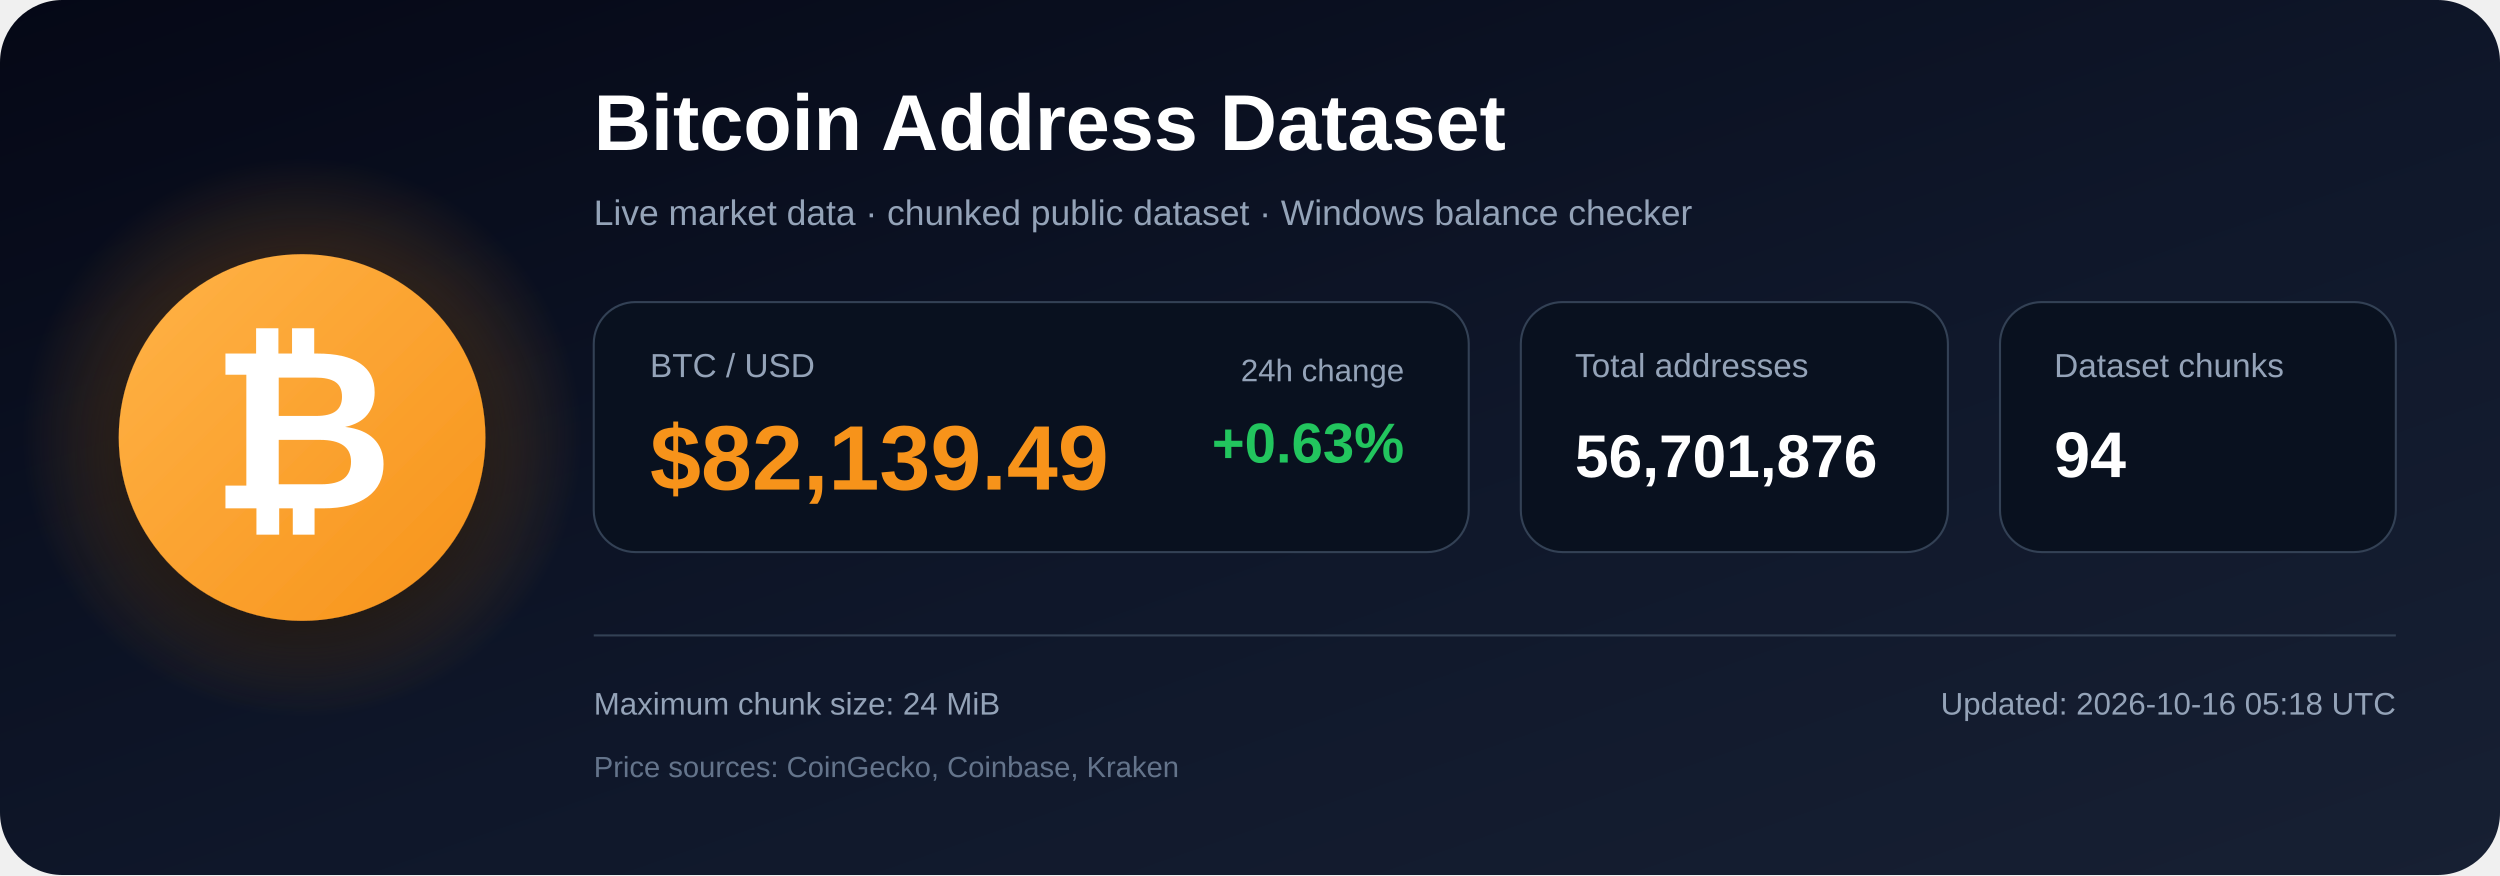
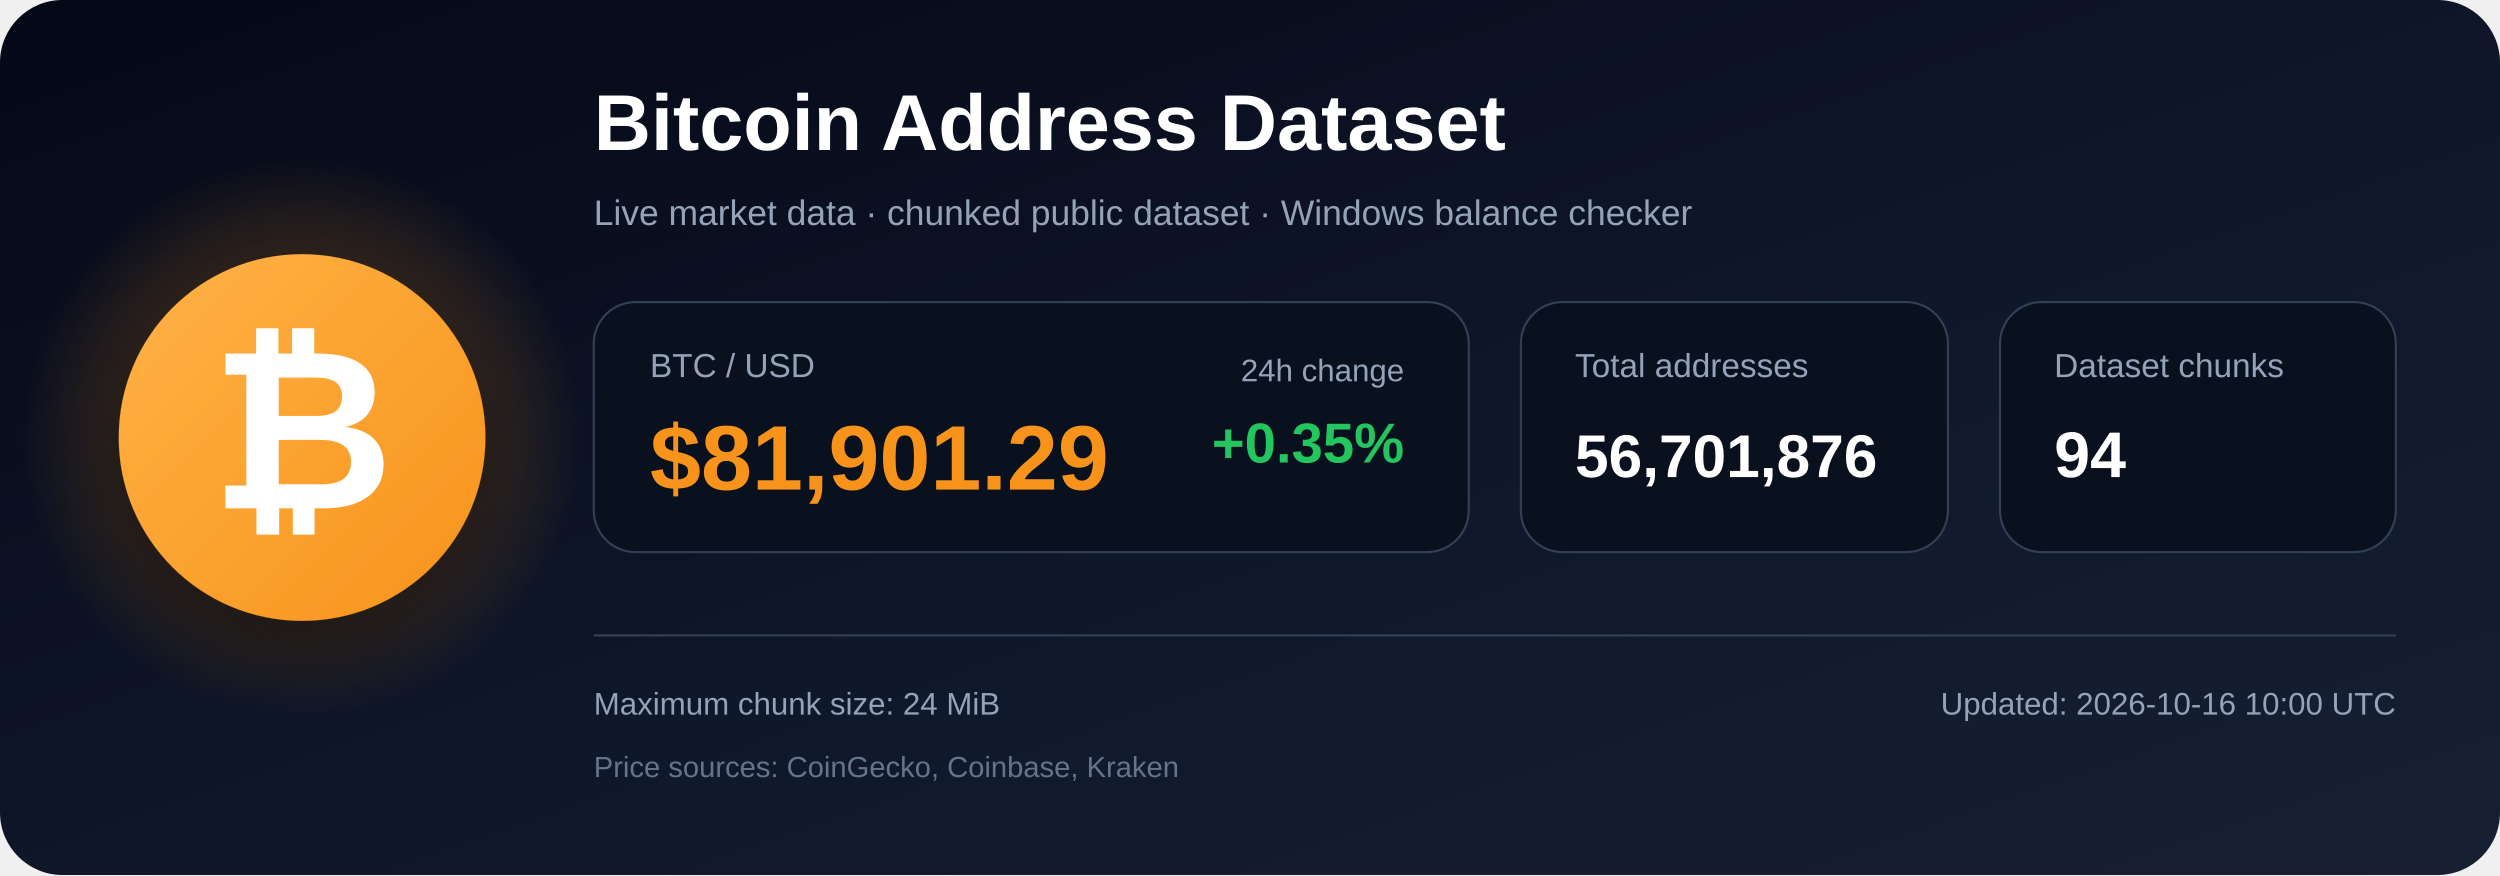
<svg xmlns="http://www.w3.org/2000/svg" width="1200" height="420" viewBox="0 0 1200 420" role="img" aria-labelledby="title description">
  <defs>
    <linearGradient id="bg" x1="0" y1="0" x2="1" y2="1">
      <stop offset="0%" stop-color="#050816" />
      <stop offset="55%" stop-color="#0f172a" />
      <stop offset="100%" stop-color="#172033" />
    </linearGradient>
    <radialGradient id="glow">
      <stop offset="0%" stop-color="#f7931a" stop-opacity=".48" />
      <stop offset="100%" stop-color="#f7931a" stop-opacity="0" />
    </radialGradient>
    <linearGradient id="orange" x1="0" y1="0" x2="1" y2="1">
      <stop offset="0%" stop-color="#ffb347" />
      <stop offset="100%" stop-color="#f7931a" />
    </linearGradient>
    <filter id="shadow" x="-40%" y="-40%" width="180%" height="180%">
      <feDropShadow dx="0" dy="12" stdDeviation="18" flood-color="#000000" flood-opacity=".50" />
    </filter>
  </defs>
  <rect width="1200" height="420" rx="30" fill="url(#bg)" />
  <circle cx="145" cy="210" r="135" fill="url(#glow)" />
  <circle cx="145" cy="210" r="88" fill="url(#orange)" filter="url(#shadow)" />
  <text x="145" y="244" text-anchor="middle" font-family="Arial, Helvetica, sans-serif" font-size="108" font-weight="700" fill="#ffffff">₿</text>
  <text x="285" y="72" font-family="Arial, Helvetica, sans-serif" font-size="38" font-weight="700" fill="#ffffff">
    Bitcoin Address Dataset
  </text>
  <text x="285" y="108" font-family="Arial, Helvetica, sans-serif" font-size="17" fill="#94a3b8">
    Live market data · chunked public dataset · Windows balance checker
  </text>
  <rect x="285" y="145" width="420" height="120" rx="20" fill="#09111f" stroke="#334155" />
  <text x="312" y="181" font-family="Arial, Helvetica, sans-serif" font-size="16" fill="#94a3b8">BTC / USD</text>
-   <text x="312" y="235" font-family="Arial, Helvetica, sans-serif" font-size="44" font-weight="700" fill="#f7931a">$82,139.49</text>
+   <text x="312" y="235" font-family="Arial, Helvetica, sans-serif" font-size="44" font-weight="700" fill="#f7931a">$81,901.29</text>
  <text x="674" y="183" text-anchor="end" font-family="Arial, Helvetica, sans-serif" font-size="15" fill="#94a3b8">24h change</text>
-   <text x="674" y="222" text-anchor="end" font-family="Arial, Helvetica, sans-serif" font-size="27" font-weight="700" fill="#22c55e">+0.63%</text>
+   <text x="674" y="222" text-anchor="end" font-family="Arial, Helvetica, sans-serif" font-size="27" font-weight="700" fill="#22c55e">+0.35%</text>
  <rect x="730" y="145" width="205" height="120" rx="20" fill="#09111f" stroke="#334155" />
  <text x="756" y="181" font-family="Arial, Helvetica, sans-serif" font-size="16" fill="#94a3b8">Total addresses</text>
  <text x="756" y="229" font-family="Arial, Helvetica, sans-serif" font-size="29" font-weight="700" fill="#ffffff">56,701,876</text>
  <rect x="960" y="145" width="190" height="120" rx="20" fill="#09111f" stroke="#334155" />
  <text x="986" y="181" font-family="Arial, Helvetica, sans-serif" font-size="16" fill="#94a3b8">Dataset chunks</text>
  <text x="986" y="229" font-family="Arial, Helvetica, sans-serif" font-size="31" font-weight="700" fill="#ffffff">94</text>
  <line x1="285" y1="305" x2="1150" y2="305" stroke="#334155" stroke-width="1" />
  <text x="285" y="343" font-family="Arial, Helvetica, sans-serif" font-size="15" fill="#94a3b8">
    Maximum chunk size: 24 MiB
  </text>
  <text x="285" y="373" font-family="Arial, Helvetica, sans-serif" font-size="14" fill="#64748b">
    Price sources: CoinGecko, Coinbase, Kraken
  </text>
  <text x="1150" y="343" text-anchor="end" font-family="Arial, Helvetica, sans-serif" font-size="15" fill="#94a3b8">
-     Updated: 2026-10-16 05:18 UTC
+     Updated: 2026-10-16 10:00 UTC
  </text>
</svg>
